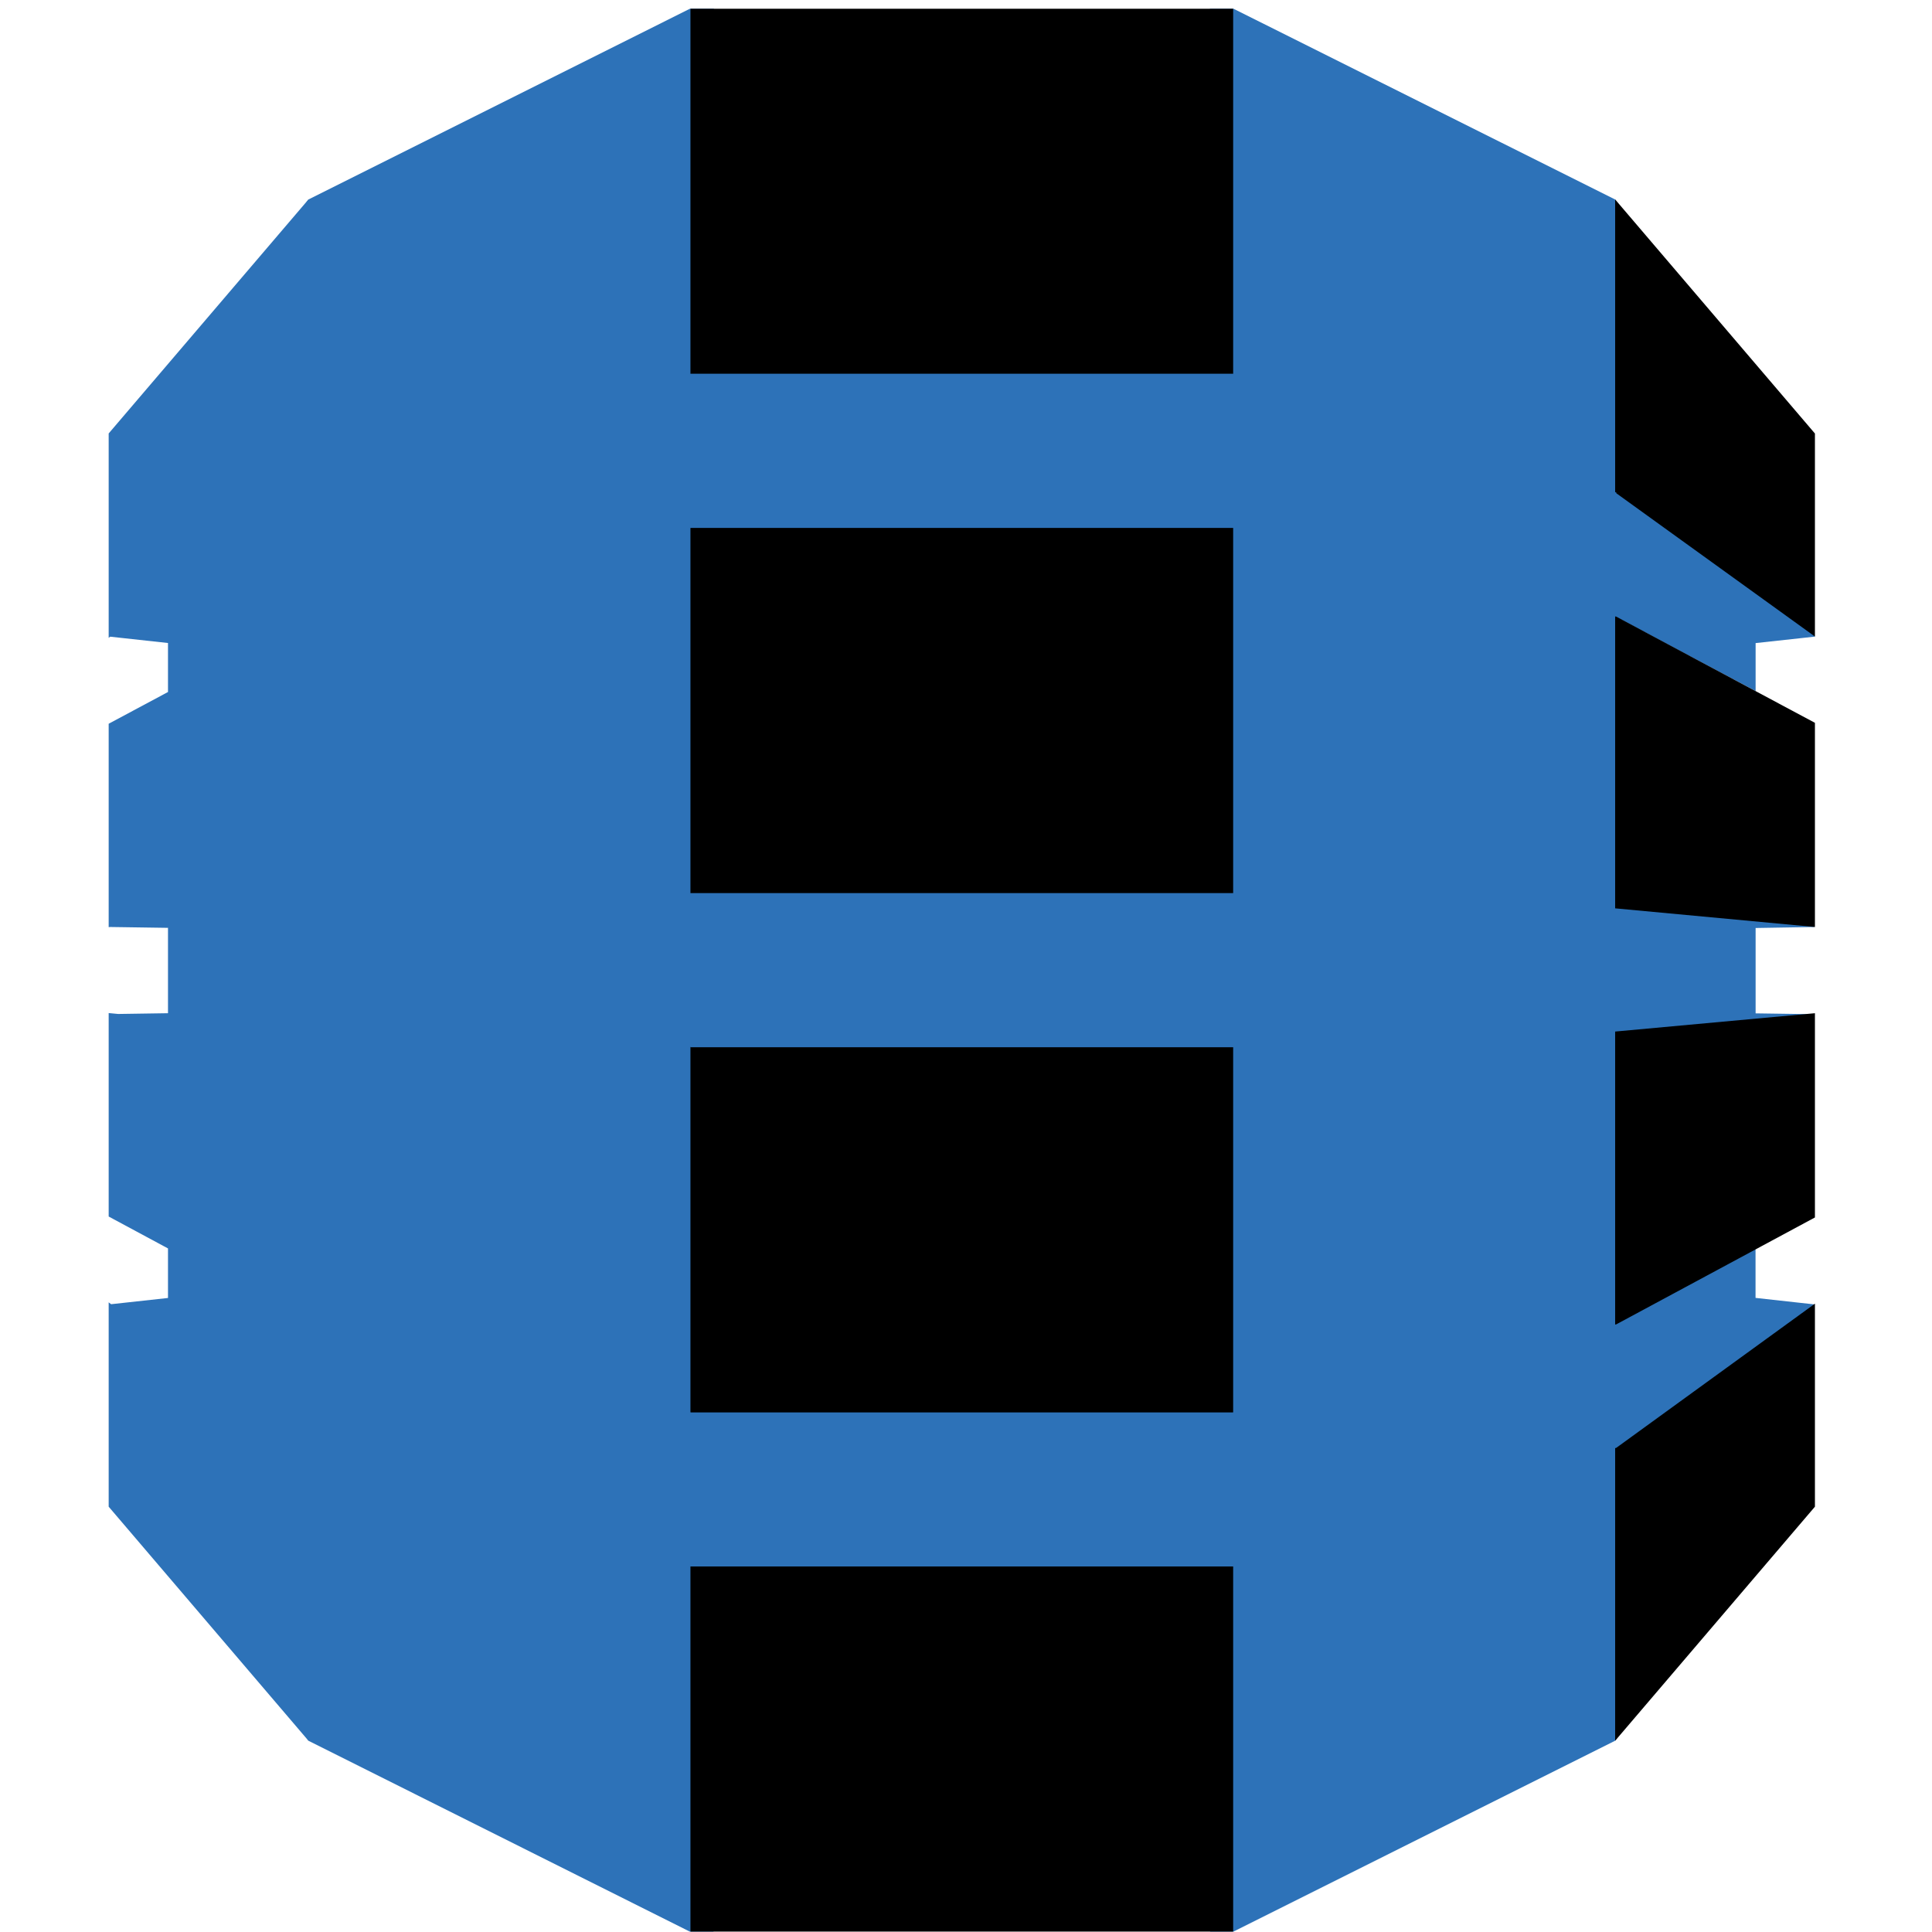
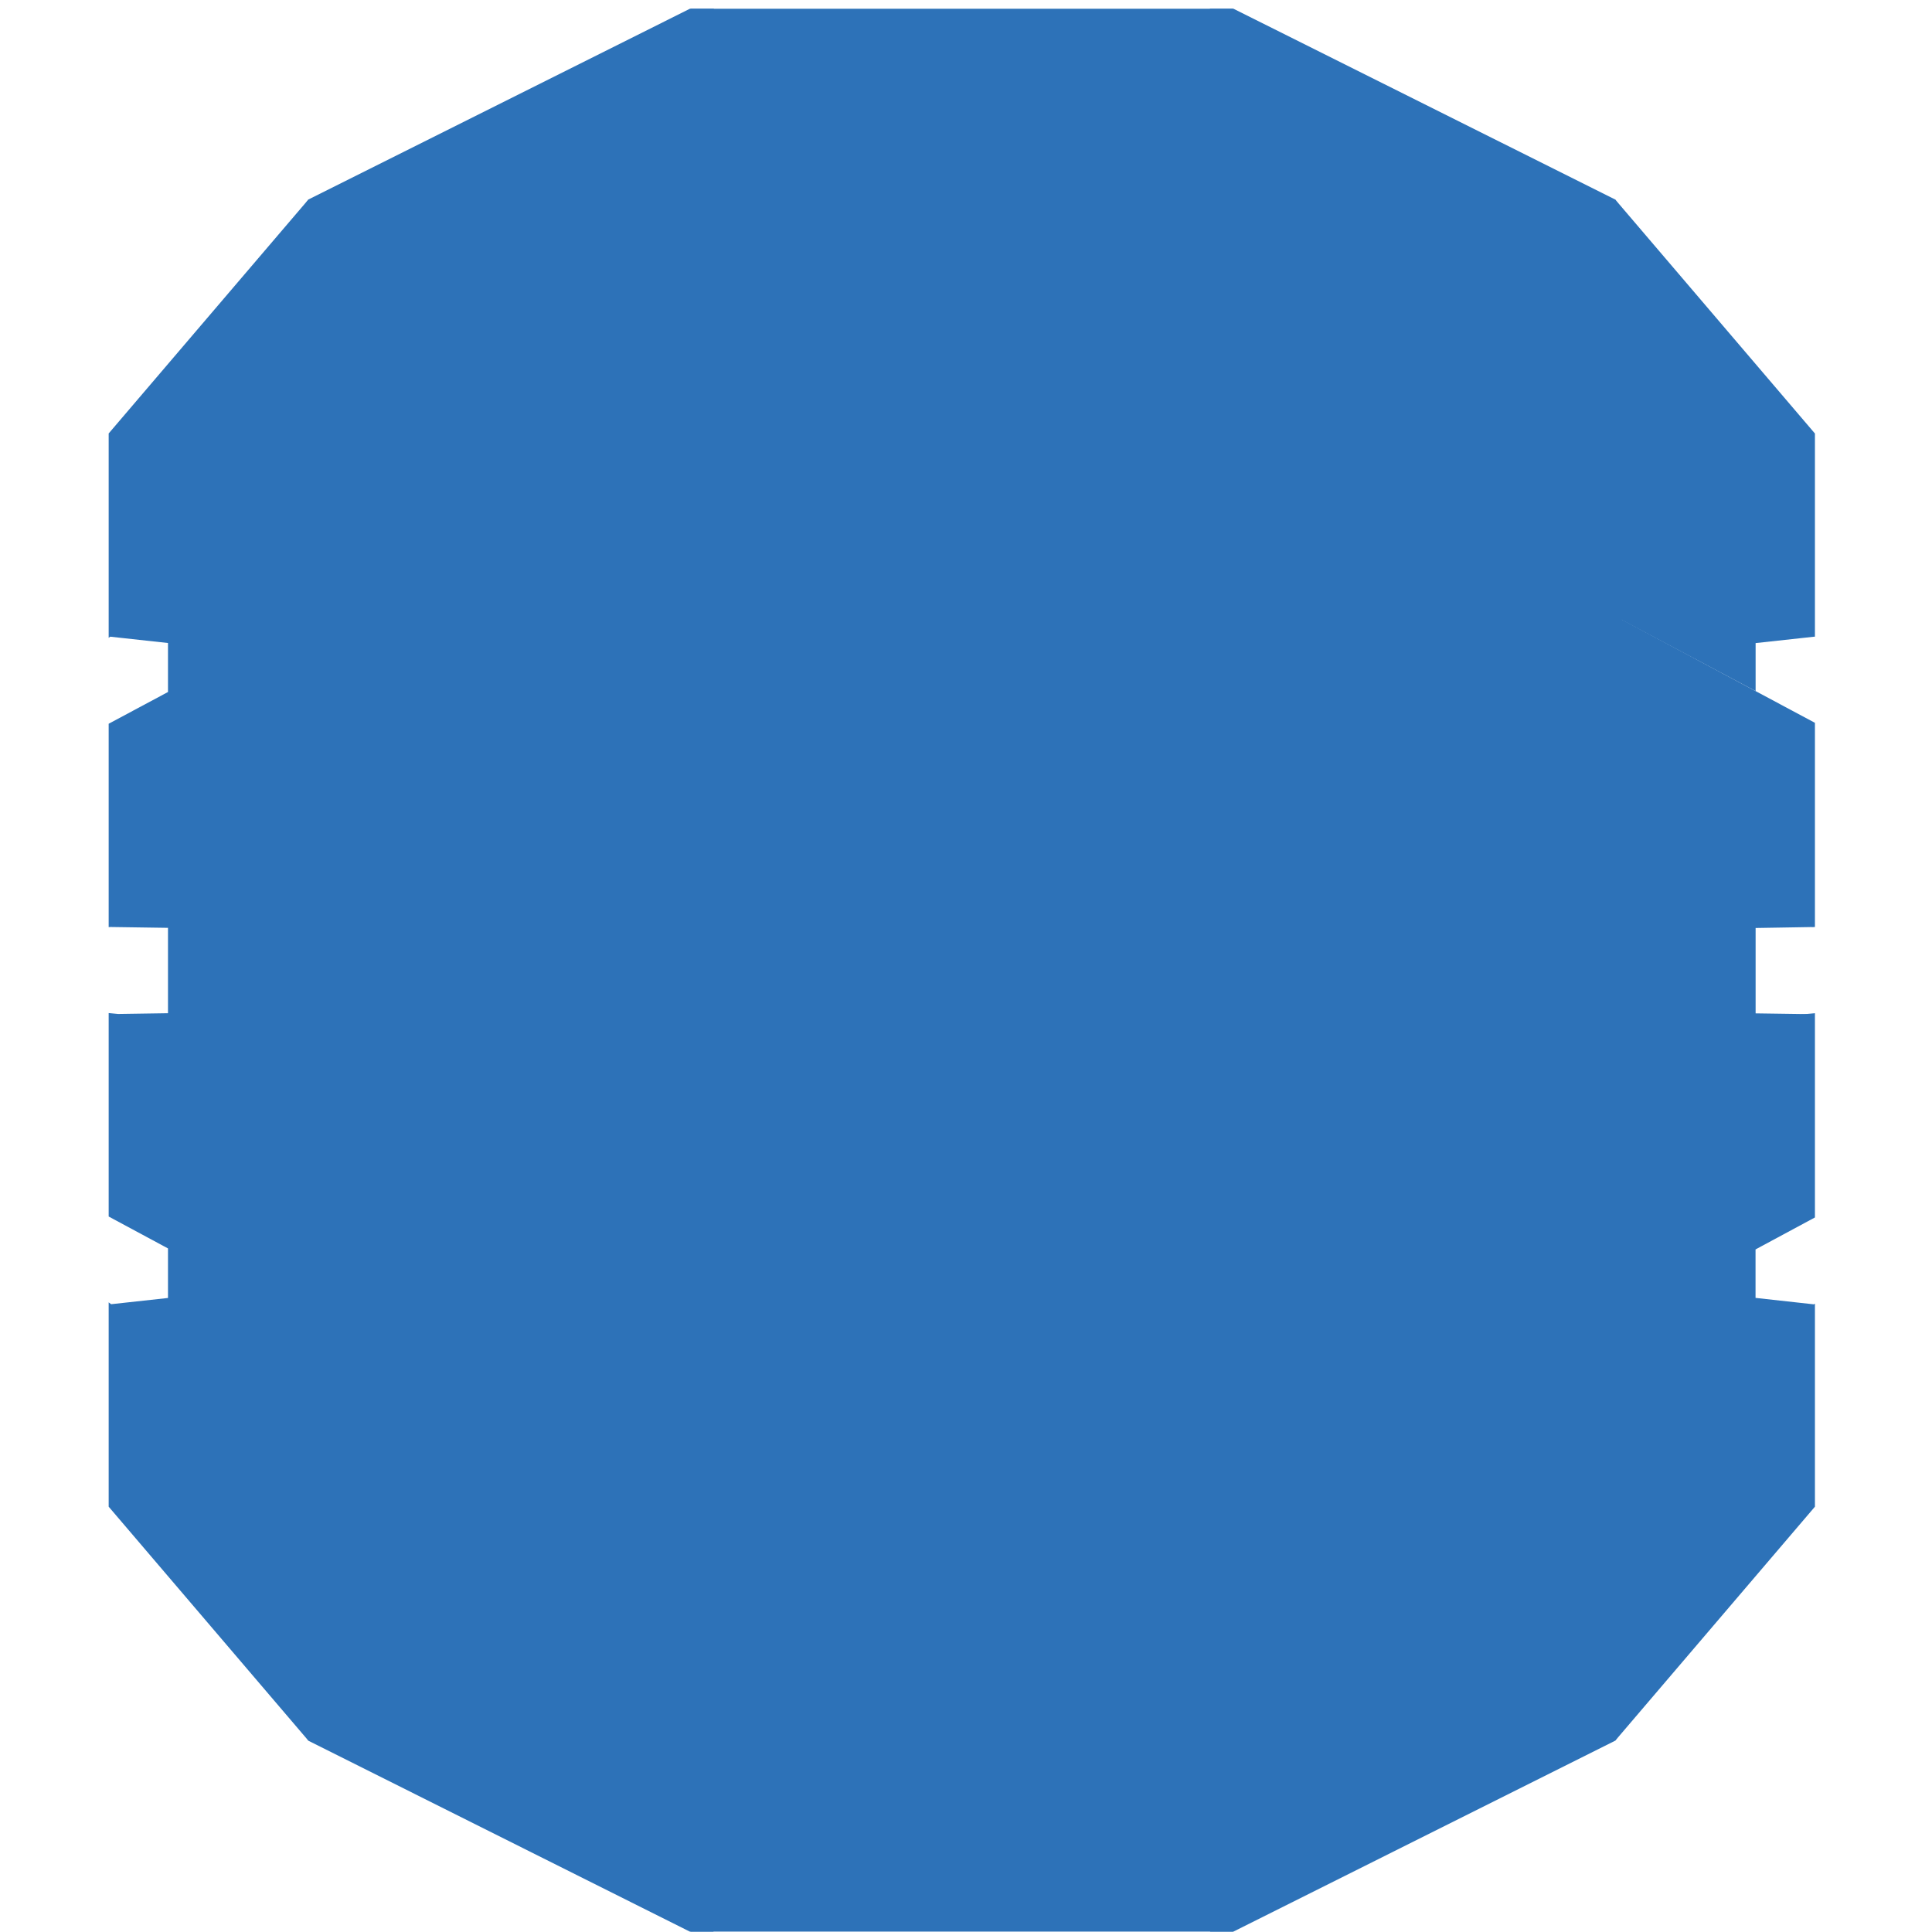
- <svg xmlns="http://www.w3.org/2000/svg" xml:space="preserve" viewBox="0 0 128 128">
-   <path fill="#2d72b8" d="M80.174 127.973h1.546l25.283-12.644.419-.597V13.812l-.419-.598L81.726.581h-1.568l.016 127.392m-32.904 0h-1.572L20.436 115.33l-.51-.883-.26-100.119.77-1.113L45.703.581h1.593l-.026 127.392" />
-   <path d="M45.744.58H81.7v127.393H45.744Z" class="st2" />
-   <path fill="#2d72b8" d="m120.244 61.416-.852-.189-12.2-1.138-.179.092-25.308-1.011H45.75l-25.308 1.01v-19.3l-.026.016.026-.056 25.308-5.865H81.7l25.308 5.865 9.306 4.946v-3.18l3.93-.429-.408-.796-12.45-8.902-.378.122-25.308-7.84H45.744L20.436 32.6V13.214L7.2 28.717v13.542l.102-.077 3.828.419v3.246L7.2 47.95v13.476l.102-.01 3.828.056v5.656l-3.302.05-.628-.06v13.48l3.93 2.114v3.282l-3.767.413-.163-.122v13.537l13.236 15.507V95.943l25.308 7.84H81.7l25.38-7.866.336.148 12.287-8.77.536-.872-3.93-.434v-3.216l-.516-.204-8.407 4.533-.306.638-25.38 5.829v.006H45.744v-.006l-25.308-5.855V68.348l25.308 1.01v.026H81.7l25.308-1.031.577.265 11.827-1.016.832-.408-3.93-.056v-5.656l3.93-.066" />
-   <path d="M107.008 95.943v19.386l13.236-15.507v-13.45l-13.16 9.55-.076.02m0-8.187.077-.015 13.159-7.08V67.128l-13.236 1.215v19.412m.077-46.9-.077-.015v19.34l13.236 1.236V47.889l-13.16-7.034m0-8.177 13.16 9.494v-13.45l-13.236-15.508v19.387l.077.026v.05" class="st2" />
+ <svg xmlns="http://www.w3.org/2000/svg" viewBox="0 0 128 128" fill="none">
+   <path d="M80.174 127.973h1.546l25.283-12.644.419-.597V13.812l-.419-.598L81.726.581h-1.568l.016 127.392Zm-32.904 0h-1.572L20.436 115.33l-.51-.883-.26-100.119.77-1.113L45.703.581h1.593l-.026 127.392Z" fill="#2D72B8" />
+   <path d="M45.744.58h35.956v127.393h-35.956V.58Z" fill="#2D72B8" />
+   <path d="m120.244 61.416-.852-.189-12.2-1.138-.179.092-25.308-1.011h-35.955l-25.308 1.01v-19.3l-.026.016.026-.056 25.308-5.865h35.95l25.308 5.865 9.306 4.946v-3.18l3.93-.429-.408-.796-12.45-8.902-.378.122-25.308-7.84h-35.956L20.436 32.6V13.214L7.2 28.717v13.542l.102-.077 3.828.419v3.246l-3.93 2.103v13.476l.102-.01 3.828.056v5.656l-3.302.05-.628-.06v13.48l3.93 2.114v3.282l-3.767.413-.163-.122v13.537l13.236 15.507V95.943l25.308 7.84h35.956l25.38-7.866.336.148 12.287-8.77.536-.872-3.93-.434v-3.216l-.516-.204-8.407 4.533-.306.638-25.38 5.829v.006h-35.956v-.006l-25.308-5.855V68.348l25.308 1.01v.026h35.956l25.308-1.031.577.265 11.827-1.016.832-.408-3.93-.056v-5.656l3.93-.066Z" fill="#2D72B8" />
+   <path d="M107.008 95.943v19.386l13.236-15.507v-13.45l-13.16 9.55-.076.021Zm0-8.188.077-.015 13.159-7.08V67.128l-13.236 1.215v19.412Zm.077-46.9-.077-.015v19.34l13.236 1.236V47.889l-13.159-7.034Zm-.001-8.177 13.16 9.494v-13.45l-13.236-15.508v19.387l.077.026v.05" fill="#2D72B8" />
</svg>
